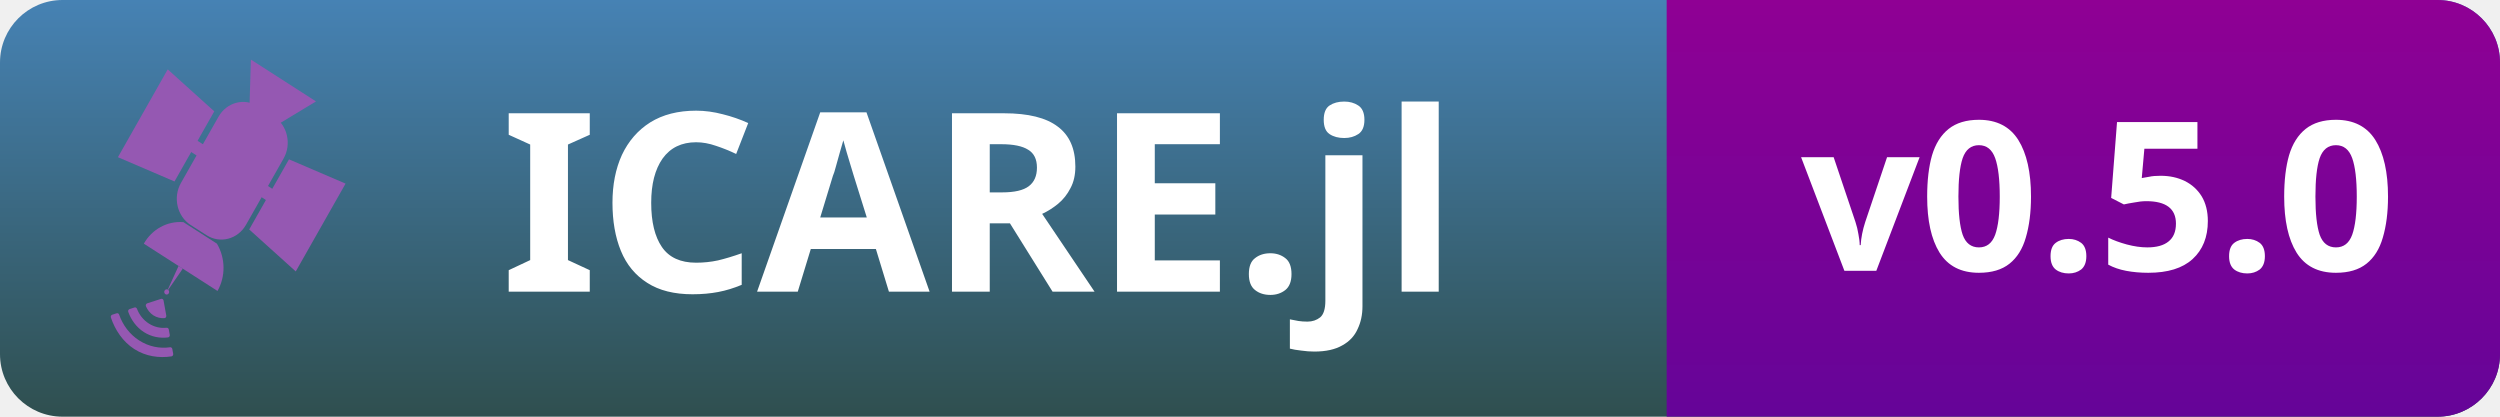
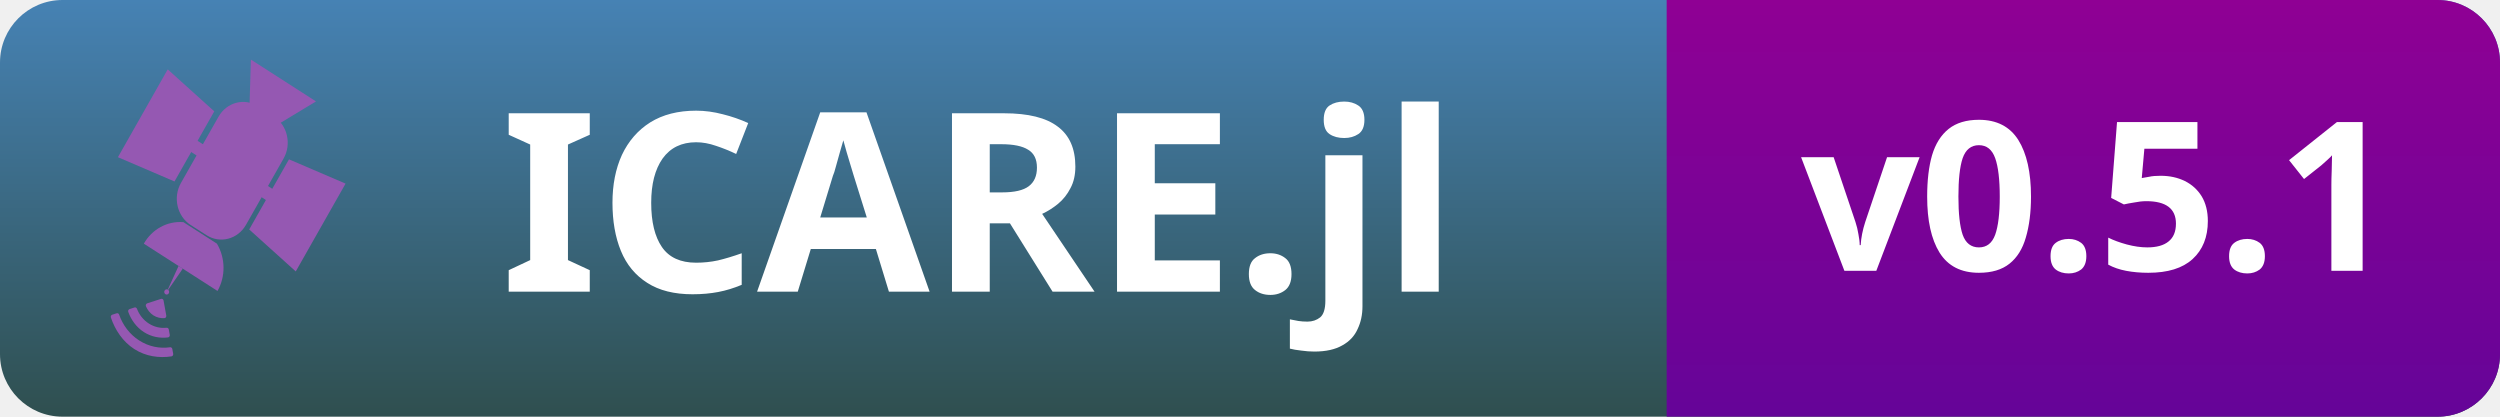
<svg xmlns="http://www.w3.org/2000/svg" width="100%" height="100%" viewBox="0 0 120 20" version="1.1" xml:space="preserve" style="fill-rule:evenodd;clip-rule:evenodd;stroke-linejoin:round;stroke-miterlimit:2;">
  <path d="M120,3L120,17C120,18.656 118.656,20 117,20L3,20C1.344,20 0,18.656 0,17L0,3C0,1.344 1.344,0 3,0L117,0C118.656,0 120,1.344 120,3Z" style="fill:url(#_Linear1);" />
  <path d="M80,0L117,0C118.656,0 120,1.344 120,3L120,17C120,18.656 118.656,20 117,20L80,20L80,0Z" style="fill:url(#_Linear2);" />
  <g transform="matrix(0.13168,0,0,-0.140121,-161.323,81.8048)">
    <g>
      <g transform="matrix(0.0013029,4.16667,4.16667,-0.0013029,1197.22,-796.291)">
        <path d="M311.199,19.181C312.392,19.9 313.076,21.237 312.969,22.642L311.199,25.577C310.006,26.327 308.505,26.347 307.312,25.627L311.199,19.181Z" style="fill:rgb(149,88,178);" />
      </g>
      <g transform="matrix(4.16667,0,0,4.16667,0,351.652)">
        <path d="M306.202,27.729C307.046,27.22 307.998,27.048 308.904,27.169C308.997,27.182 309.083,27.122 309.101,27.03L309.178,26.631C309.197,26.532 309.13,26.435 309.03,26.42C307.948,26.265 306.782,26.415 305.775,27.022C304.771,27.629 304.095,28.588 303.728,29.616C303.694,29.711 303.749,29.815 303.845,29.845L304.234,29.963C304.323,29.991 304.416,29.942 304.449,29.854C304.764,28.998 305.359,28.238 306.202,27.729ZM307.043,29.123C307.529,28.83 308.075,28.72 308.599,28.773C308.691,28.782 308.776,28.723 308.793,28.632L308.878,28.19C308.898,28.089 308.829,27.991 308.729,27.979C308.021,27.895 307.274,28.021 306.617,28.417C305.962,28.812 305.503,29.414 305.247,30.078C305.21,30.172 305.266,30.279 305.363,30.308L305.794,30.44C305.883,30.468 305.974,30.42 306.009,30.334C306.207,29.847 306.558,29.416 307.043,29.123ZM308.574,29.775C308.594,29.668 308.515,29.567 308.407,29.562C308.082,29.546 307.744,29.612 307.446,29.792C307.149,29.971 306.934,30.239 306.796,30.533C306.75,30.631 306.803,30.748 306.906,30.78L308.113,31.148C308.213,31.179 308.316,31.116 308.336,31.013L308.574,29.775Z" style="fill:rgb(149,88,178);" />
      </g>
      <g transform="matrix(4.16667,0,0,4.16667,0,459.65)">
        <path d="M310.711,11.299C309.521,12.017 309.138,13.566 309.856,14.756L313.144,20.204C313.862,21.394 315.411,21.777 316.6,21.059L317.983,20.225C319.172,19.507 319.556,17.958 318.837,16.768L315.55,11.32C314.832,10.13 313.283,9.747 312.093,10.465L310.711,11.299Z" style="fill:rgb(149,88,178);" />
      </g>
      <g transform="matrix(4.16667,0,0,4.16667,0,507.474)">
        <path d="M315.759,6.625L321.671,9.985L315.977,13.422L315.759,6.625Z" style="fill:rgb(149,88,178);" />
      </g>
      <g transform="matrix(4.16667,0,0,4.16667,0,385.51)">
        <path d="M308.611,23.59L310.017,25.505L309.649,25.727L308.611,23.59Z" style="fill:rgb(149,88,178);" />
      </g>
      <g transform="matrix(2.1537,3.56689,3.56689,-2.1537,529.456,-561.566)">
        <ellipse cx="308.611" cy="25.727" rx="0.215" ry="0.215" style="fill:rgb(149,88,178);" />
      </g>
      <g transform="matrix(2.15276,3.56745,3.56745,-2.15276,575.216,-589.875)">
        <path d="M316.025,21.691L324.458,21.691L323.609,16.422L316.875,16.421L316.025,21.691Z" style="fill:rgb(149,88,178);" />
      </g>
      <g transform="matrix(-2.15276,-3.56745,-3.56745,2.15276,1992.85,1615.7)">
        <path d="M304.538,14.296L312.971,14.296L312.122,9.027L305.388,9.026L304.538,14.296Z" style="fill:rgb(149,88,178);" />
      </g>
      <g transform="matrix(2.15392,3.56675,3.56675,-2.15392,576.03,-577.33)">
        <rect x="317.031" y="16.842" width="1.076" height="1.729" style="fill:rgb(149,88,178);" />
      </g>
      <g transform="matrix(2.15392,3.56675,3.56675,-2.15392,576.944,-546.073)">
        <rect x="310.494" y="12.897" width="1.076" height="1.729" style="fill:rgb(149,88,178);" />
      </g>
    </g>
  </g>
  <text x="70" y="14" text-anchor="end" style="font-family: sans-serif;font-weight:700;font-size:12px;fill:white;">ICARE.jl</text>
-   <text x="115" y="13" text-anchor="end" style="font-family: sans-serif;font-weight:700;font-size:10px;fill:white;">v0.5.0</text>
+   <text x="115" y="13" text-anchor="end" style="font-family: sans-serif;font-weight:700;font-size:10px;fill:white;">v0.5.1</text>
  <defs>
    <linearGradient id="_Linear1" x1="0" y1="0" x2="1" y2="0" gradientUnits="userSpaceOnUse" gradientTransform="matrix(1.22465e-15,20,-20,1.22465e-15,0,0)">
      <stop offset="0" style="stop-color:rgb(70,130,180);stop-opacity:1" />
      <stop offset="1" style="stop-color:rgb(47,79,79);stop-opacity:1" />
    </linearGradient>
    <linearGradient id="_Linear2" x1="0" y1="0" x2="1" y2="0" gradientUnits="userSpaceOnUse" gradientTransform="matrix(1.22465e-15,20,-20,1.22465e-15,0,0)">
      <stop offset="0" style="stop-color:rgb(143,0,148);stop-opacity:1" />
      <stop offset="1" style="stop-color:rgb(101,4,152);stop-opacity:1" />
    </linearGradient>
  </defs>
</svg>
